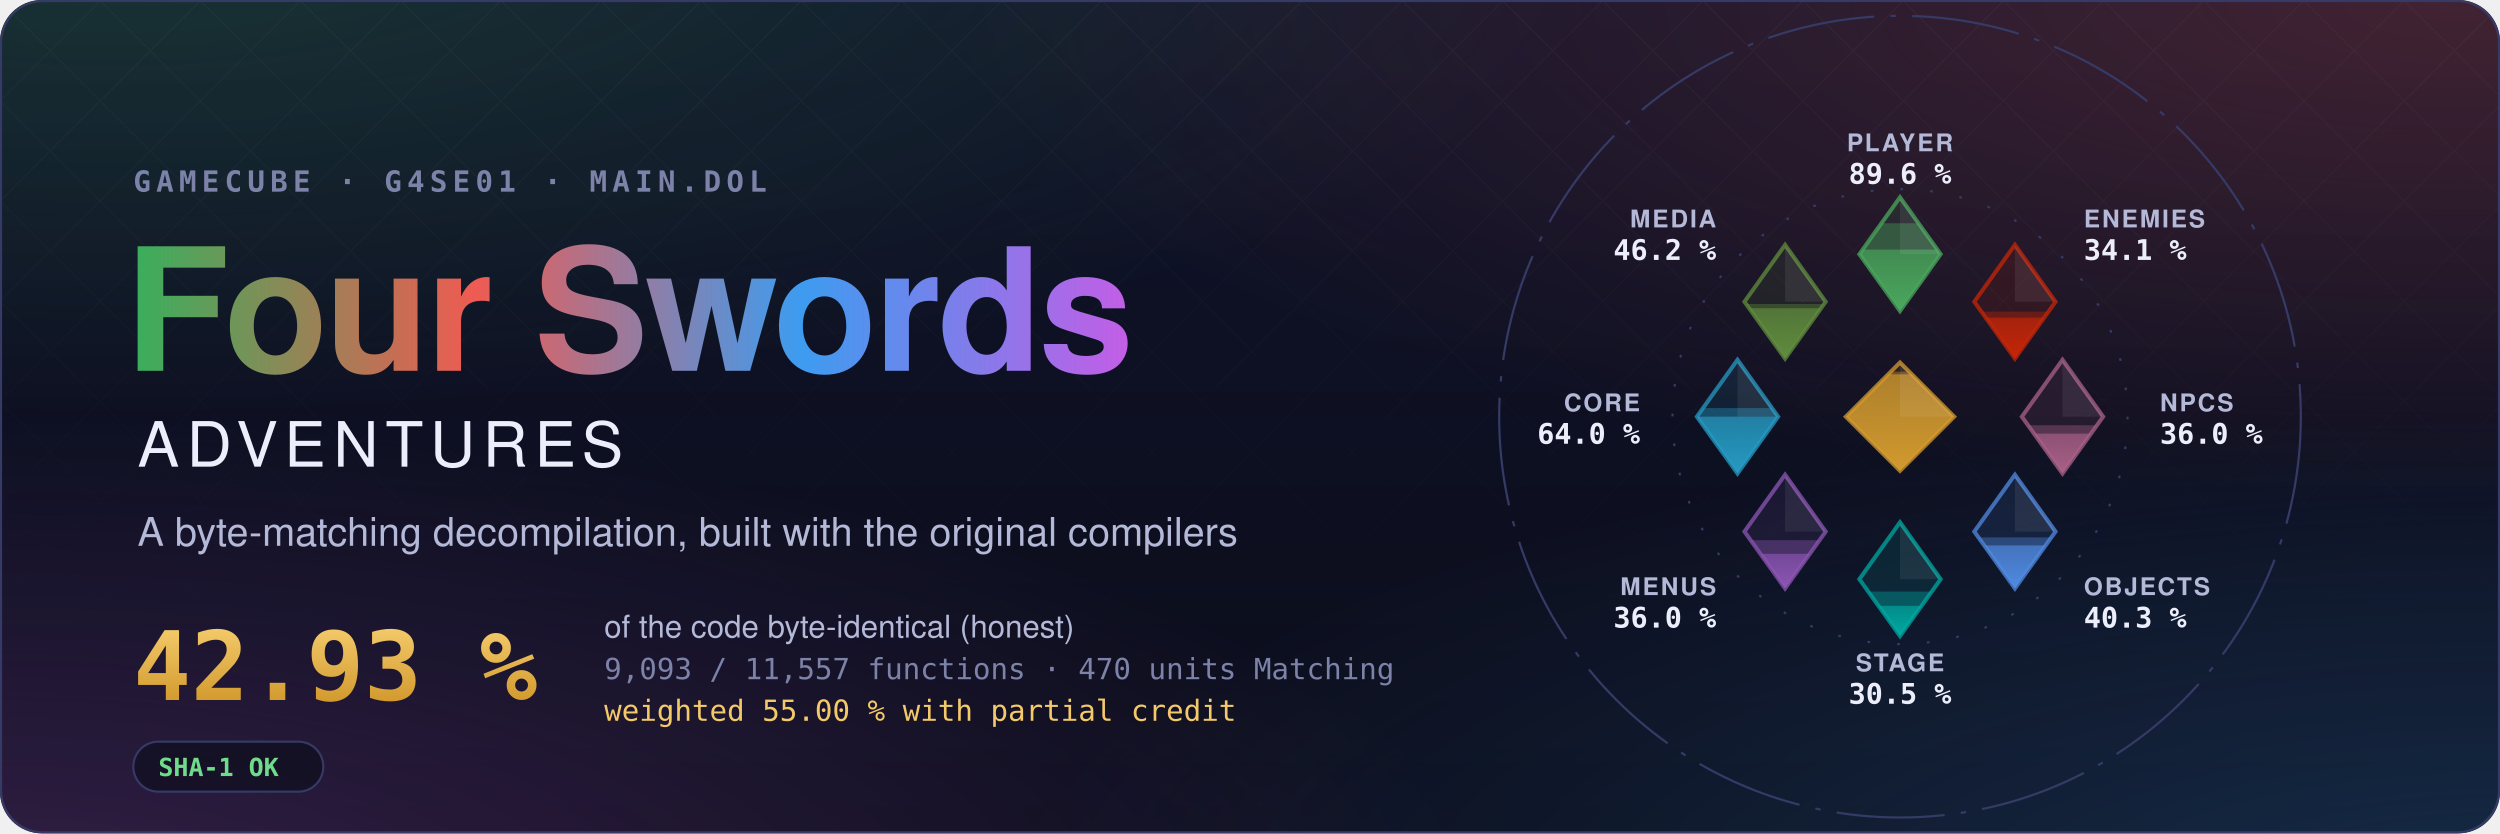
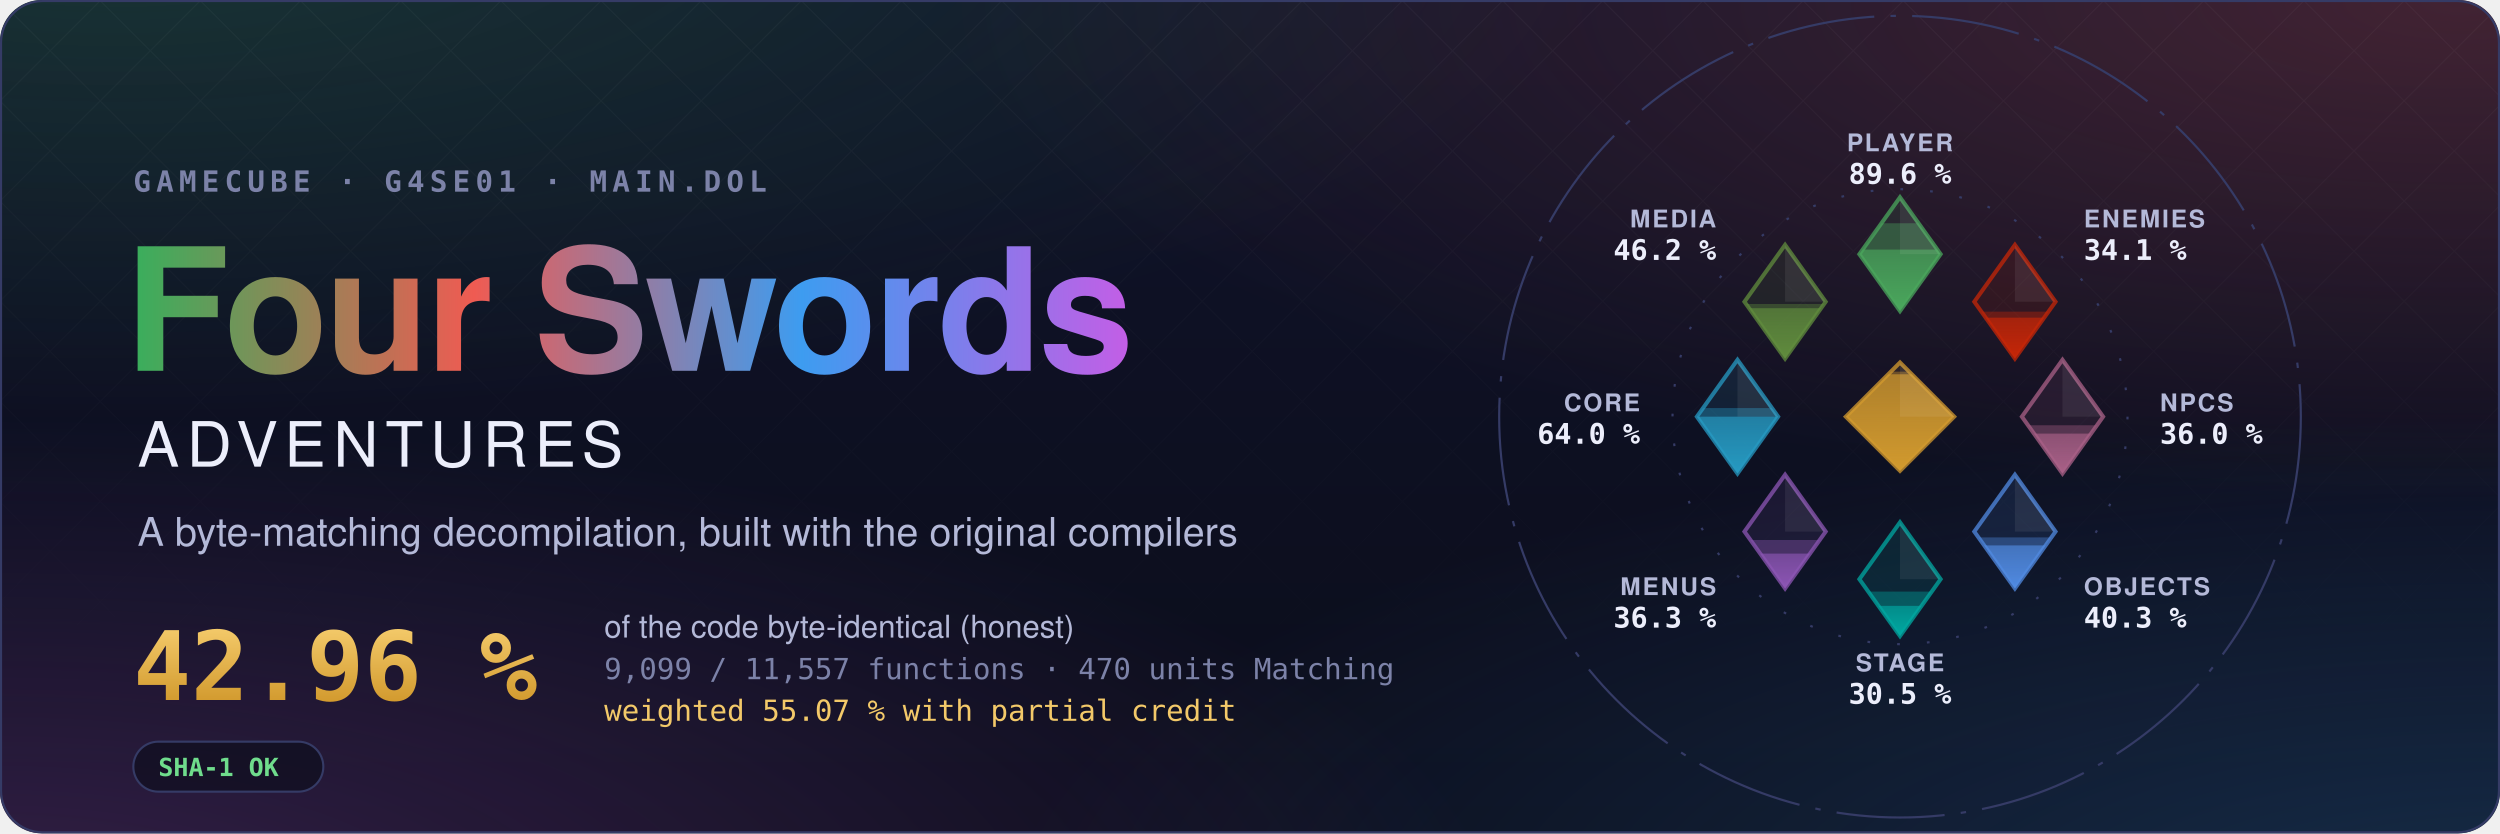
- <svg xmlns="http://www.w3.org/2000/svg" width="1200" height="400" viewBox="0 0 1200 400" role="img" aria-label="Four Swords Adventures decompilation: 42.93 % of the code matched, 9,093 of 11,557 functions">
+ <svg xmlns="http://www.w3.org/2000/svg" width="1200" height="400" viewBox="0 0 1200 400" role="img" aria-label="Four Swords Adventures decompilation: 42.96 % of the code matched, 9,099 of 11,557 functions">
  <style>text { font-family: -apple-system, BlinkMacSystemFont, 'Segoe UI', Helvetica, Arial, sans-serif; } .mono { font-family: ui-monospace, SFMono-Regular, 'SF Mono', Menlo, Consolas, monospace; } .spin { transform-box: fill-box; transform-origin: center; animation: spin 90s linear infinite; } @keyframes spin { to { transform: rotate(360deg); } } .rise { transform-box: fill-box; transform-origin: 50% 100%; animation: rise 1.6s cubic-bezier(.2,.8,.2,1) both; } @keyframes rise { from { transform: scaleY(0); } } @media (prefers-reduced-motion: reduce) { * { animation: none !important; } }</style>
  <defs>
    <radialGradient id="glow0" cx="0.05" cy="-0.1" r="0.6">
      <stop offset="0" stop-color="#3aae5c" stop-opacity="0.22" />
      <stop offset="1" stop-color="#3aae5c" stop-opacity="0" />
    </radialGradient>
    <radialGradient id="glow1" cx="0.98" cy="0.0" r="0.6">
      <stop offset="0" stop-color="#ef5b52" stop-opacity="0.22" />
      <stop offset="1" stop-color="#ef5b52" stop-opacity="0" />
    </radialGradient>
    <radialGradient id="glow2" cx="1.0" cy="1.1" r="0.6">
      <stop offset="0" stop-color="#3d9cf0" stop-opacity="0.22" />
      <stop offset="1" stop-color="#3d9cf0" stop-opacity="0" />
    </radialGradient>
    <radialGradient id="glow3" cx="0.0" cy="1.1" r="0.6">
      <stop offset="0" stop-color="#c35ee6" stop-opacity="0.22" />
      <stop offset="1" stop-color="#c35ee6" stop-opacity="0" />
    </radialGradient>
    <linearGradient id="sky" x1="0" y1="0" x2="0" y2="1">
      <stop offset="0" stop-color="#10132a" />
      <stop offset="1" stop-color="#0b0d1a" />
    </linearGradient>
    <linearGradient id="four" x1="0" y1="0" x2="1" y2="0">
      <stop offset="0" stop-color="#3aae5c" />
      <stop offset="0.34" stop-color="#ef5b52" />
      <stop offset="0.67" stop-color="#3d9cf0" />
      <stop offset="1" stop-color="#c35ee6" />
    </linearGradient>
    <linearGradient id="goldtext" x1="0" y1="0" x2="0" y2="1">
      <stop offset="0" stop-color="#f3c969" />
      <stop offset="1" stop-color="#d29a2e" />
    </linearGradient>
    <pattern id="lattice" width="34" height="34" patternUnits="userSpaceOnUse" patternTransform="rotate(45)">
      <path d="M0 0H34M0 0V34" stroke="#fff" stroke-opacity="0.035" />
    </pattern>
    <linearGradient id="fade" x1="0" y1="0" x2="0" y2="1">
      <stop offset="0" stop-color="#fff" />
      <stop offset="0.8" stop-color="#fff" stop-opacity="0" />
    </linearGradient>
    <mask id="fadeMask">
      <rect width="1200" height="400" fill="url(#fade)" />
    </mask>
    <clipPath id="card">
      <rect width="1200" height="400" rx="20" />
    </clipPath>
  </defs>
  <g clip-path="url(#card)">
    <rect width="1200" height="400" fill="url(#sky)" />
    <rect width="1200" height="400" fill="url(#glow0)" />
    <rect width="1200" height="400" fill="url(#glow1)" />
    <rect width="1200" height="400" fill="url(#glow2)" />
    <rect width="1200" height="400" fill="url(#glow3)" />
    <rect width="1200" height="400" fill="url(#lattice)" mask="url(#fadeMask)" />
  </g>
  <rect x="0.5" y="0.5" width="1199" height="399" rx="20" fill="none" stroke="#353b66" />
  <text x="64" y="92" class="mono" font-size="14" font-weight="600" letter-spacing="0.18em" fill="#7c82a8">GAMECUBE · G4SE01 · MAIN.DOL</text>
  <text x="60" y="178" font-size="82" font-weight="700" letter-spacing="-1.5" fill="url(#four)">Four Swords</text>
  <text x="66" y="224" font-size="30" font-weight="500" letter-spacing="0.12em" fill="#eceefb">ADVENTURES</text>
  <text x="66" y="262" font-size="19" fill="#b4b9d8">A byte-matching decompilation, built with the original compilers</text>
-   <text x="64" y="336" class="mono" font-size="46" font-weight="700" fill="url(#goldtext)">42.93 %</text>
+   <text x="64" y="336" class="mono" font-size="46" font-weight="700" fill="url(#goldtext)">42.96 %</text>
  <text x="290" y="306" font-size="15" fill="#b4b9d8">of the code byte-identical (honest)</text>
-   <text x="290" y="326" class="mono" font-size="14" fill="#7c82a8">9,093 / 11,557 functions · 470 units Matching</text>
-   <text x="290" y="346" class="mono" font-size="14" fill="#f3c969">weighted 55.00 % with partial credit</text>
+   <text x="290" y="326" class="mono" font-size="14" fill="#7c82a8">9,099 / 11,557 functions · 470 units Matching</text>
+   <text x="290" y="346" class="mono" font-size="14" fill="#f3c969">weighted 55.07 % with partial credit</text>
  <g transform="translate(64 356)">
    <rect width="91.2" height="24" rx="12" fill="#0b0d1a" fill-opacity="0.6" stroke="#353b66" />
    <text x="12" y="16.5" class="mono" font-size="12" font-weight="600" fill="#6fdc8c">SHA-1 OK</text>
  </g>
  <defs>
    <clipPath id="ec-player">
      <path d="M0 -81L15 -60L0 -39L-15 -60Z" />
    </clipPath>
    <linearGradient id="eg-player" x1="0" y1="1" x2="0" y2="0">
      <stop offset="0" stop-color="#4aa75c" />
      <stop offset="1" stop-color="#4aa75c" stop-opacity="0.65" />
    </linearGradient>
    <clipPath id="ec-enemies">
      <path d="M42.43 -63.43L57.43 -42.43L42.43 -21.43L27.43 -42.43Z" />
    </clipPath>
    <linearGradient id="eg-enemies" x1="0" y1="1" x2="0" y2="0">
      <stop offset="0" stop-color="#c52607" />
      <stop offset="1" stop-color="#c52607" stop-opacity="0.65" />
    </linearGradient>
    <clipPath id="ec-npcs">
      <path d="M60 -21L75 0L60 21L45 0Z" />
    </clipPath>
    <linearGradient id="eg-npcs" x1="0" y1="1" x2="0" y2="0">
      <stop offset="0" stop-color="#a96087" />
      <stop offset="1" stop-color="#a96087" stop-opacity="0.65" />
    </linearGradient>
    <clipPath id="ec-objects">
      <path d="M42.43 21.43L57.43 42.43L42.43 63.43L27.43 42.43Z" />
    </clipPath>
    <linearGradient id="eg-objects" x1="0" y1="1" x2="0" y2="0">
      <stop offset="0" stop-color="#508ae1" />
      <stop offset="1" stop-color="#508ae1" stop-opacity="0.65" />
    </linearGradient>
    <clipPath id="ec-stage">
      <path d="M0 39L15 60L0 81L-15 60Z" />
    </clipPath>
    <linearGradient id="eg-stage" x1="0" y1="1" x2="0" y2="0">
      <stop offset="0" stop-color="#00a8a1" />
      <stop offset="1" stop-color="#00a8a1" stop-opacity="0.65" />
    </linearGradient>
    <clipPath id="ec-menus">
      <path d="M-42.43 21.43L-27.43 42.43L-42.43 63.43L-57.43 42.43Z" />
    </clipPath>
    <linearGradient id="eg-menus" x1="0" y1="1" x2="0" y2="0">
      <stop offset="0" stop-color="#8c55b4" />
      <stop offset="1" stop-color="#8c55b4" stop-opacity="0.65" />
    </linearGradient>
    <clipPath id="ec-core">
      <path d="M-60 -21L-45 0L-60 21L-75 0Z" />
    </clipPath>
    <linearGradient id="eg-core" x1="0" y1="1" x2="0" y2="0">
      <stop offset="0" stop-color="#269ac2" />
      <stop offset="1" stop-color="#269ac2" stop-opacity="0.65" />
    </linearGradient>
    <clipPath id="ec-media">
      <path d="M-42.43 -63.43L-27.43 -42.43L-42.43 -21.43L-57.43 -42.43Z" />
    </clipPath>
    <linearGradient id="eg-media" x1="0" y1="1" x2="0" y2="0">
      <stop offset="0" stop-color="#608c3d" />
      <stop offset="1" stop-color="#608c3d" stop-opacity="0.65" />
    </linearGradient>
    <clipPath id="ec-libs">
      <path d="M0 -20L20 0L0 20L-20 0Z" />
    </clipPath>
    <linearGradient id="eg-libs" x1="0" y1="1" x2="0" y2="0">
      <stop offset="0" stop-color="#d29a2e" />
      <stop offset="1" stop-color="#d29a2e" stop-opacity="0.65" />
    </linearGradient>
  </defs>
  <g transform="translate(912 200) scale(1.3)">
    <circle class="spin" r="148" fill="none" stroke="#353b66" stroke-width="0.8" stroke-dasharray="40 6 2 6" />
    <circle r="84" fill="none" stroke="#353b66" stroke-width="0.8" stroke-dasharray="1 10" />
    <path d="M0 -81L15 -60L0 -39L-15 -60Z" fill="#4aa75c" fill-opacity="0.12" stroke="#4aa75c" stroke-opacity="0.75" stroke-width="1.5" />
    <g clip-path="url(#ec-player)">
      <rect class="rise" style="animation-delay:0.20s" x="-15.0" y="-71.40" width="30" height="32.40" fill="#4aa75c" fill-opacity="0.38" />
    </g>
    <g clip-path="url(#ec-player)">
      <rect class="rise" style="animation-delay:0.20s" x="-15.0" y="-61.69" width="30" height="22.69" fill="url(#eg-player)" />
    </g>
    <path d="M0.0 -81.0L15.0 -60.0L0.0 -60.0Z" fill="#fff" fill-opacity="0.07" />
    <text x="0.0" y="-98.0" text-anchor="middle" font-size="9" font-weight="600" letter-spacing="0.08em" fill="#b4b9d8">PLAYER</text>
    <text x="0.0" y="-86.0" text-anchor="middle" font-size="10.5" font-weight="700" fill="#eceefb" class="mono">89.6 %</text>
    <path d="M42.43 -63.43L57.43 -42.43L42.43 -21.43L27.43 -42.43Z" fill="#c52607" fill-opacity="0.12" stroke="#c52607" stroke-opacity="0.75" stroke-width="1.5" />
    <g clip-path="url(#ec-enemies)">
      <rect class="rise" style="animation-delay:0.30s" x="27.43" y="-38.76" width="30" height="17.33" fill="#c52607" fill-opacity="0.38" />
    </g>
    <g clip-path="url(#ec-enemies)">
      <rect class="rise" style="animation-delay:0.30s" x="27.43" y="-36.55" width="30" height="15.12" fill="url(#eg-enemies)" />
    </g>
    <path d="M42.43 -63.43L57.43 -42.43L42.43 -42.43Z" fill="#fff" fill-opacity="0.07" />
    <text x="67.88" y="-69.88" text-anchor="start" font-size="9" font-weight="600" letter-spacing="0.08em" fill="#b4b9d8">ENEMIES</text>
    <text x="67.88" y="-57.88" text-anchor="start" font-size="10.5" font-weight="700" fill="#eceefb" class="mono">34.1 %</text>
    <path d="M60 -21L75 0L60 21L45 0Z" fill="#a96087" fill-opacity="0.12" stroke="#a96087" stroke-opacity="0.75" stroke-width="1.5" />
    <g clip-path="url(#ec-npcs)">
      <rect class="rise" style="animation-delay:0.40s" x="45.0" y="3.17" width="30" height="17.83" fill="#a96087" fill-opacity="0.38" />
    </g>
    <g clip-path="url(#ec-npcs)">
      <rect class="rise" style="animation-delay:0.40s" x="45.0" y="6.26" width="30" height="14.74" fill="url(#eg-npcs)" />
    </g>
    <path d="M60.0 -21.0L75.0 0.0L60.0 0.0Z" fill="#fff" fill-opacity="0.07" />
    <text x="96.0" y="-2.0" text-anchor="start" font-size="9" font-weight="600" letter-spacing="0.08em" fill="#b4b9d8">NPCS</text>
    <text x="96.0" y="10.0" text-anchor="start" font-size="10.5" font-weight="700" fill="#eceefb" class="mono">36.0 %</text>
    <path d="M42.43 21.43L57.43 42.43L42.43 63.43L27.43 42.43Z" fill="#508ae1" fill-opacity="0.12" stroke="#508ae1" stroke-opacity="0.75" stroke-width="1.5" />
    <g clip-path="url(#ec-objects)">
      <rect class="rise" style="animation-delay:0.50s" x="27.43" y="44.58" width="30" height="18.85" fill="#508ae1" fill-opacity="0.38" />
    </g>
    <g clip-path="url(#ec-objects)">
      <rect class="rise" style="animation-delay:0.50s" x="27.43" y="47.54" width="30" height="15.89" fill="url(#eg-objects)" />
    </g>
    <path d="M42.43 21.43L57.43 42.43L42.43 42.43Z" fill="#fff" fill-opacity="0.07" />
    <text x="67.88" y="65.88" text-anchor="start" font-size="9" font-weight="600" letter-spacing="0.08em" fill="#b4b9d8">OBJECTS</text>
    <text x="67.88" y="77.88" text-anchor="start" font-size="10.5" font-weight="700" fill="#eceefb" class="mono">40.3 %</text>
    <path d="M0 39L15 60L0 81L-15 60Z" fill="#00a8a1" fill-opacity="0.12" stroke="#00a8a1" stroke-opacity="0.75" stroke-width="1.5" />
    <g clip-path="url(#ec-stage)">
      <rect class="rise" style="animation-delay:0.60s" x="-15.0" y="64.60" width="30" height="16.40" fill="#00a8a1" fill-opacity="0.38" />
    </g>
    <g clip-path="url(#ec-stage)">
      <rect class="rise" style="animation-delay:0.60s" x="-15.0" y="69.86" width="30" height="11.14" fill="url(#eg-stage)" />
    </g>
    <path d="M0.0 39.0L15.0 60.0L0.0 60.0Z" fill="#fff" fill-opacity="0.07" />
    <text x="0.0" y="94.0" text-anchor="middle" font-size="9" font-weight="600" letter-spacing="0.08em" fill="#b4b9d8">STAGE</text>
    <text x="0.0" y="106.0" text-anchor="middle" font-size="10.5" font-weight="700" fill="#eceefb" class="mono">30.5 %</text>
    <path d="M-42.43 21.43L-27.43 42.43L-42.43 63.43L-57.43 42.43Z" fill="#8c55b4" fill-opacity="0.12" stroke="#8c55b4" stroke-opacity="0.75" stroke-width="1.5" />
    <g clip-path="url(#ec-menus)">
-       <rect class="rise" style="animation-delay:0.70s" x="-57.43" y="45.62" width="30" height="17.81" fill="#8c55b4" fill-opacity="0.38" />
+       <rect class="rise" style="animation-delay:0.70s" x="-57.43" y="45.53" width="30" height="17.90" fill="#8c55b4" fill-opacity="0.38" />
    </g>
    <g clip-path="url(#ec-menus)">
-       <rect class="rise" style="animation-delay:0.70s" x="-57.43" y="50.63" width="30" height="12.80" fill="url(#eg-menus)" />
+       <rect class="rise" style="animation-delay:0.70s" x="-57.43" y="50.57" width="30" height="12.86" fill="url(#eg-menus)" />
    </g>
    <path d="M-42.43 21.43L-27.43 42.43L-42.43 42.43Z" fill="#fff" fill-opacity="0.07" />
    <text x="-67.88" y="65.88" text-anchor="end" font-size="9" font-weight="600" letter-spacing="0.08em" fill="#b4b9d8">MENUS</text>
-     <text x="-67.88" y="77.88" text-anchor="end" font-size="10.5" font-weight="700" fill="#eceefb" class="mono">36.0 %</text>
+     <text x="-67.88" y="77.88" text-anchor="end" font-size="10.5" font-weight="700" fill="#eceefb" class="mono">36.3 %</text>
    <path d="M-60 -21L-45 0L-60 21L-75 0Z" fill="#269ac2" fill-opacity="0.12" stroke="#269ac2" stroke-opacity="0.75" stroke-width="1.5" />
    <g clip-path="url(#ec-core)">
      <rect class="rise" style="animation-delay:0.80s" x="-75.0" y="-3.17" width="30" height="24.17" fill="#269ac2" fill-opacity="0.38" />
    </g>
    <g clip-path="url(#ec-core)">
      <rect class="rise" style="animation-delay:0.80s" x="-75.0" y="-0.01" width="30" height="21.01" fill="url(#eg-core)" />
    </g>
    <path d="M-60.0 -21.0L-45.0 0.0L-60.0 0.0Z" fill="#fff" fill-opacity="0.07" />
    <text x="-96.0" y="-2.0" text-anchor="end" font-size="9" font-weight="600" letter-spacing="0.08em" fill="#b4b9d8">CORE</text>
    <text x="-96.0" y="10.0" text-anchor="end" font-size="10.5" font-weight="700" fill="#eceefb" class="mono">64.0 %</text>
    <path d="M-42.43 -63.43L-27.43 -42.43L-42.43 -21.43L-57.43 -42.43Z" fill="#608c3d" fill-opacity="0.12" stroke="#608c3d" stroke-opacity="0.75" stroke-width="1.5" />
    <g clip-path="url(#ec-media)">
      <rect class="rise" style="animation-delay:0.90s" x="-57.43" y="-41.61" width="30" height="20.18" fill="#608c3d" fill-opacity="0.38" />
    </g>
    <g clip-path="url(#ec-media)">
      <rect class="rise" style="animation-delay:0.90s" x="-57.43" y="-40.05" width="30" height="18.62" fill="url(#eg-media)" />
    </g>
    <path d="M-42.43 -63.43L-27.43 -42.43L-42.43 -42.43Z" fill="#fff" fill-opacity="0.07" />
    <text x="-67.88" y="-69.88" text-anchor="end" font-size="9" font-weight="600" letter-spacing="0.08em" fill="#b4b9d8">MEDIA</text>
    <text x="-67.88" y="-57.88" text-anchor="end" font-size="10.5" font-weight="700" fill="#eceefb" class="mono">46.2 %</text>
    <path d="M0 -20L20 0L0 20L-20 0Z" fill="#d29a2e" fill-opacity="0.12" stroke="#d29a2e" stroke-opacity="0.75" stroke-width="1.5" />
    <g clip-path="url(#ec-libs)">
      <rect class="rise" style="animation-delay:1.00s" x="-20" y="-16.62" width="40" height="36.62" fill="#d29a2e" fill-opacity="0.38" />
    </g>
    <g clip-path="url(#ec-libs)">
      <rect class="rise" style="animation-delay:1.00s" x="-20" y="-15.65" width="40" height="35.65" fill="url(#eg-libs)" />
    </g>
    <path d="M0 -20L20 0L0 0Z" fill="#fff" fill-opacity="0.07" />
  </g>
</svg>
